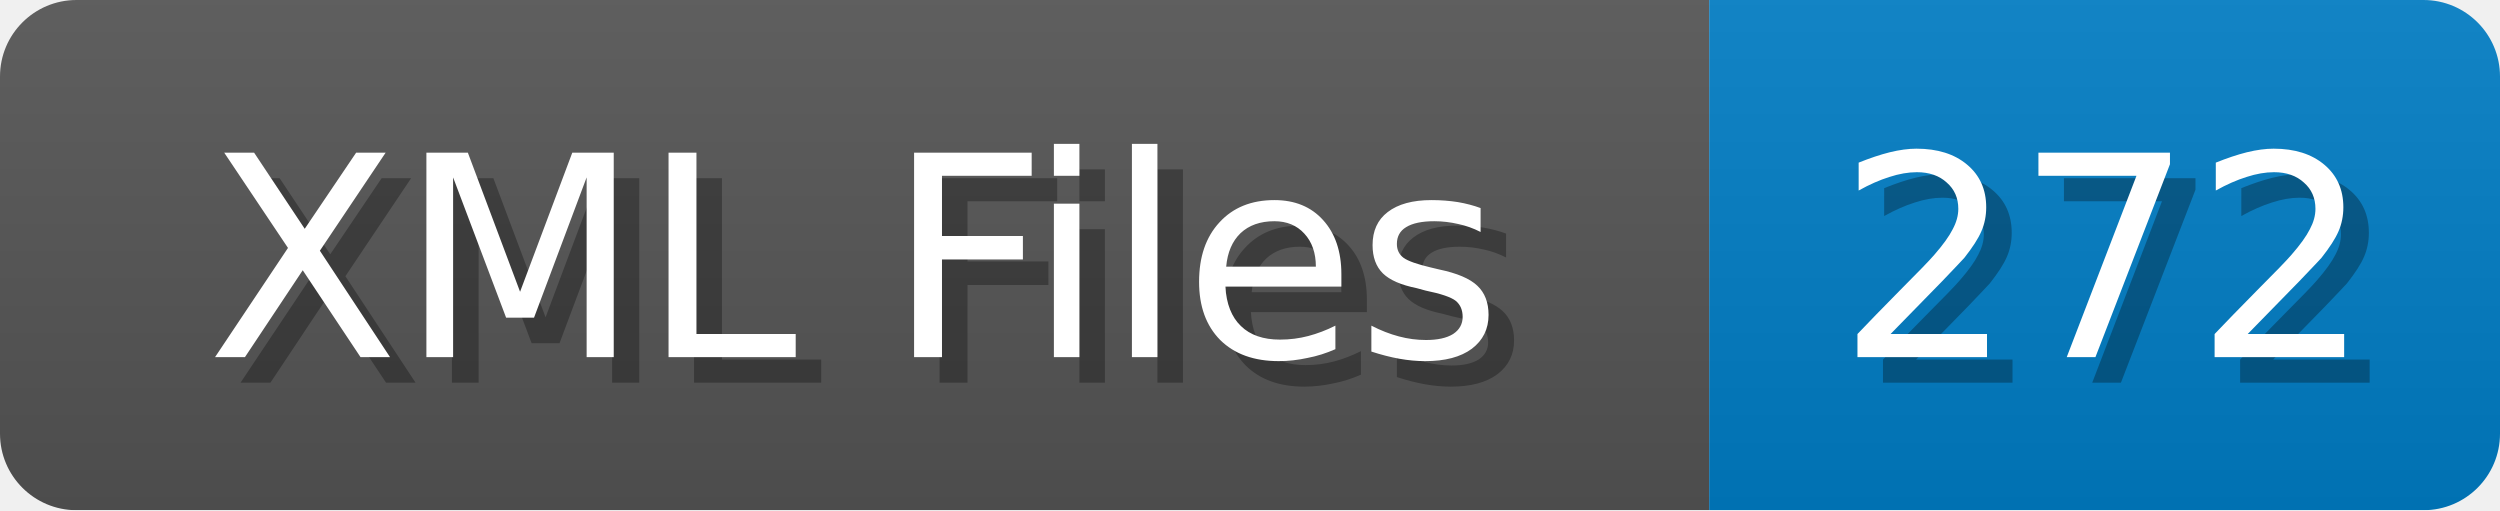
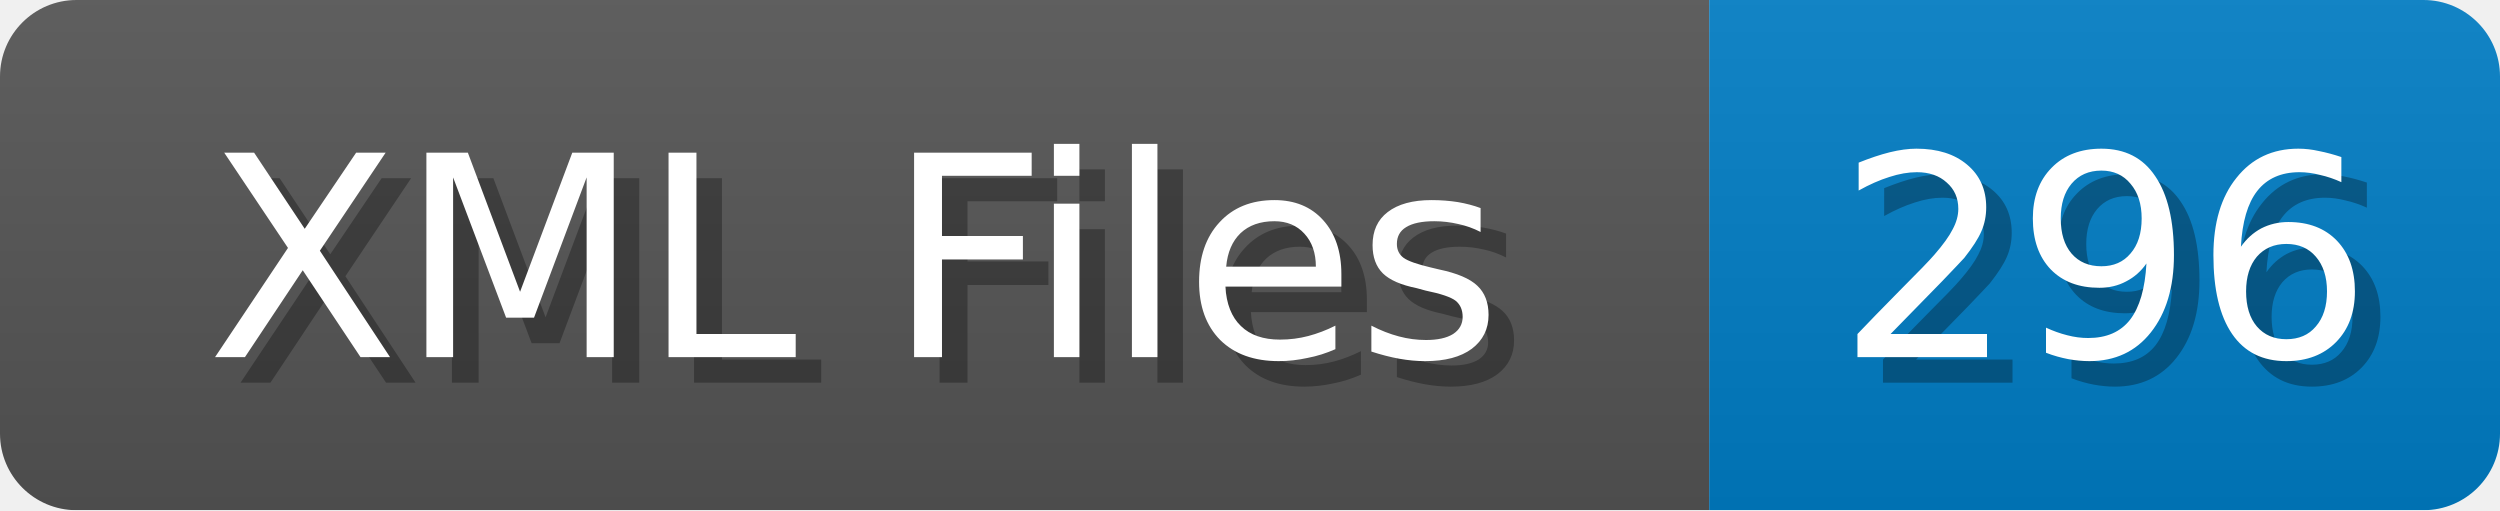
<svg xmlns="http://www.w3.org/2000/svg" width="98" height="20">
  <linearGradient id="b" x2="0" y2="100%">
    <stop offset="0" stop-color="#bbb" stop-opacity=".1" />
    <stop offset="1" stop-opacity=".1" />
  </linearGradient>
  <mask id="anybadge_1">
    <rect width="98" height="20" rx="3" fill="#fff" />
  </mask>
  <g mask="url(#anybadge_1)">
    <path fill="#555" d="M0 0h67v20H0z" />
    <path fill="#007ec6" d="M67 0h31v20H67z" />
    <path fill="url(#b)" d="M0 0h98v20H0z" />
  </g>
  <g fill="#fff" text-anchor="middle" font-family="DejaVu Sans,Verdana,Geneva,sans-serif" font-size="11">
    <text x="34.5" y="15" fill="#010101" fill-opacity=".3">XML Files</text>
    <text x="33.5" y="14">XML Files</text>
  </g>
  <g fill="#fff" text-anchor="middle" font-family="DejaVu Sans,Verdana,Geneva,sans-serif" font-size="11">
-     <text x="83.5" y="15" fill="#010101" fill-opacity=".3">272</text>
-     <text x="82.5" y="14">272</text>
+     <text x="83.5" y="15" fill="#010101" fill-opacity=".3">296</text>
+     <text x="82.5" y="14">296</text>
  </g>
</svg>
